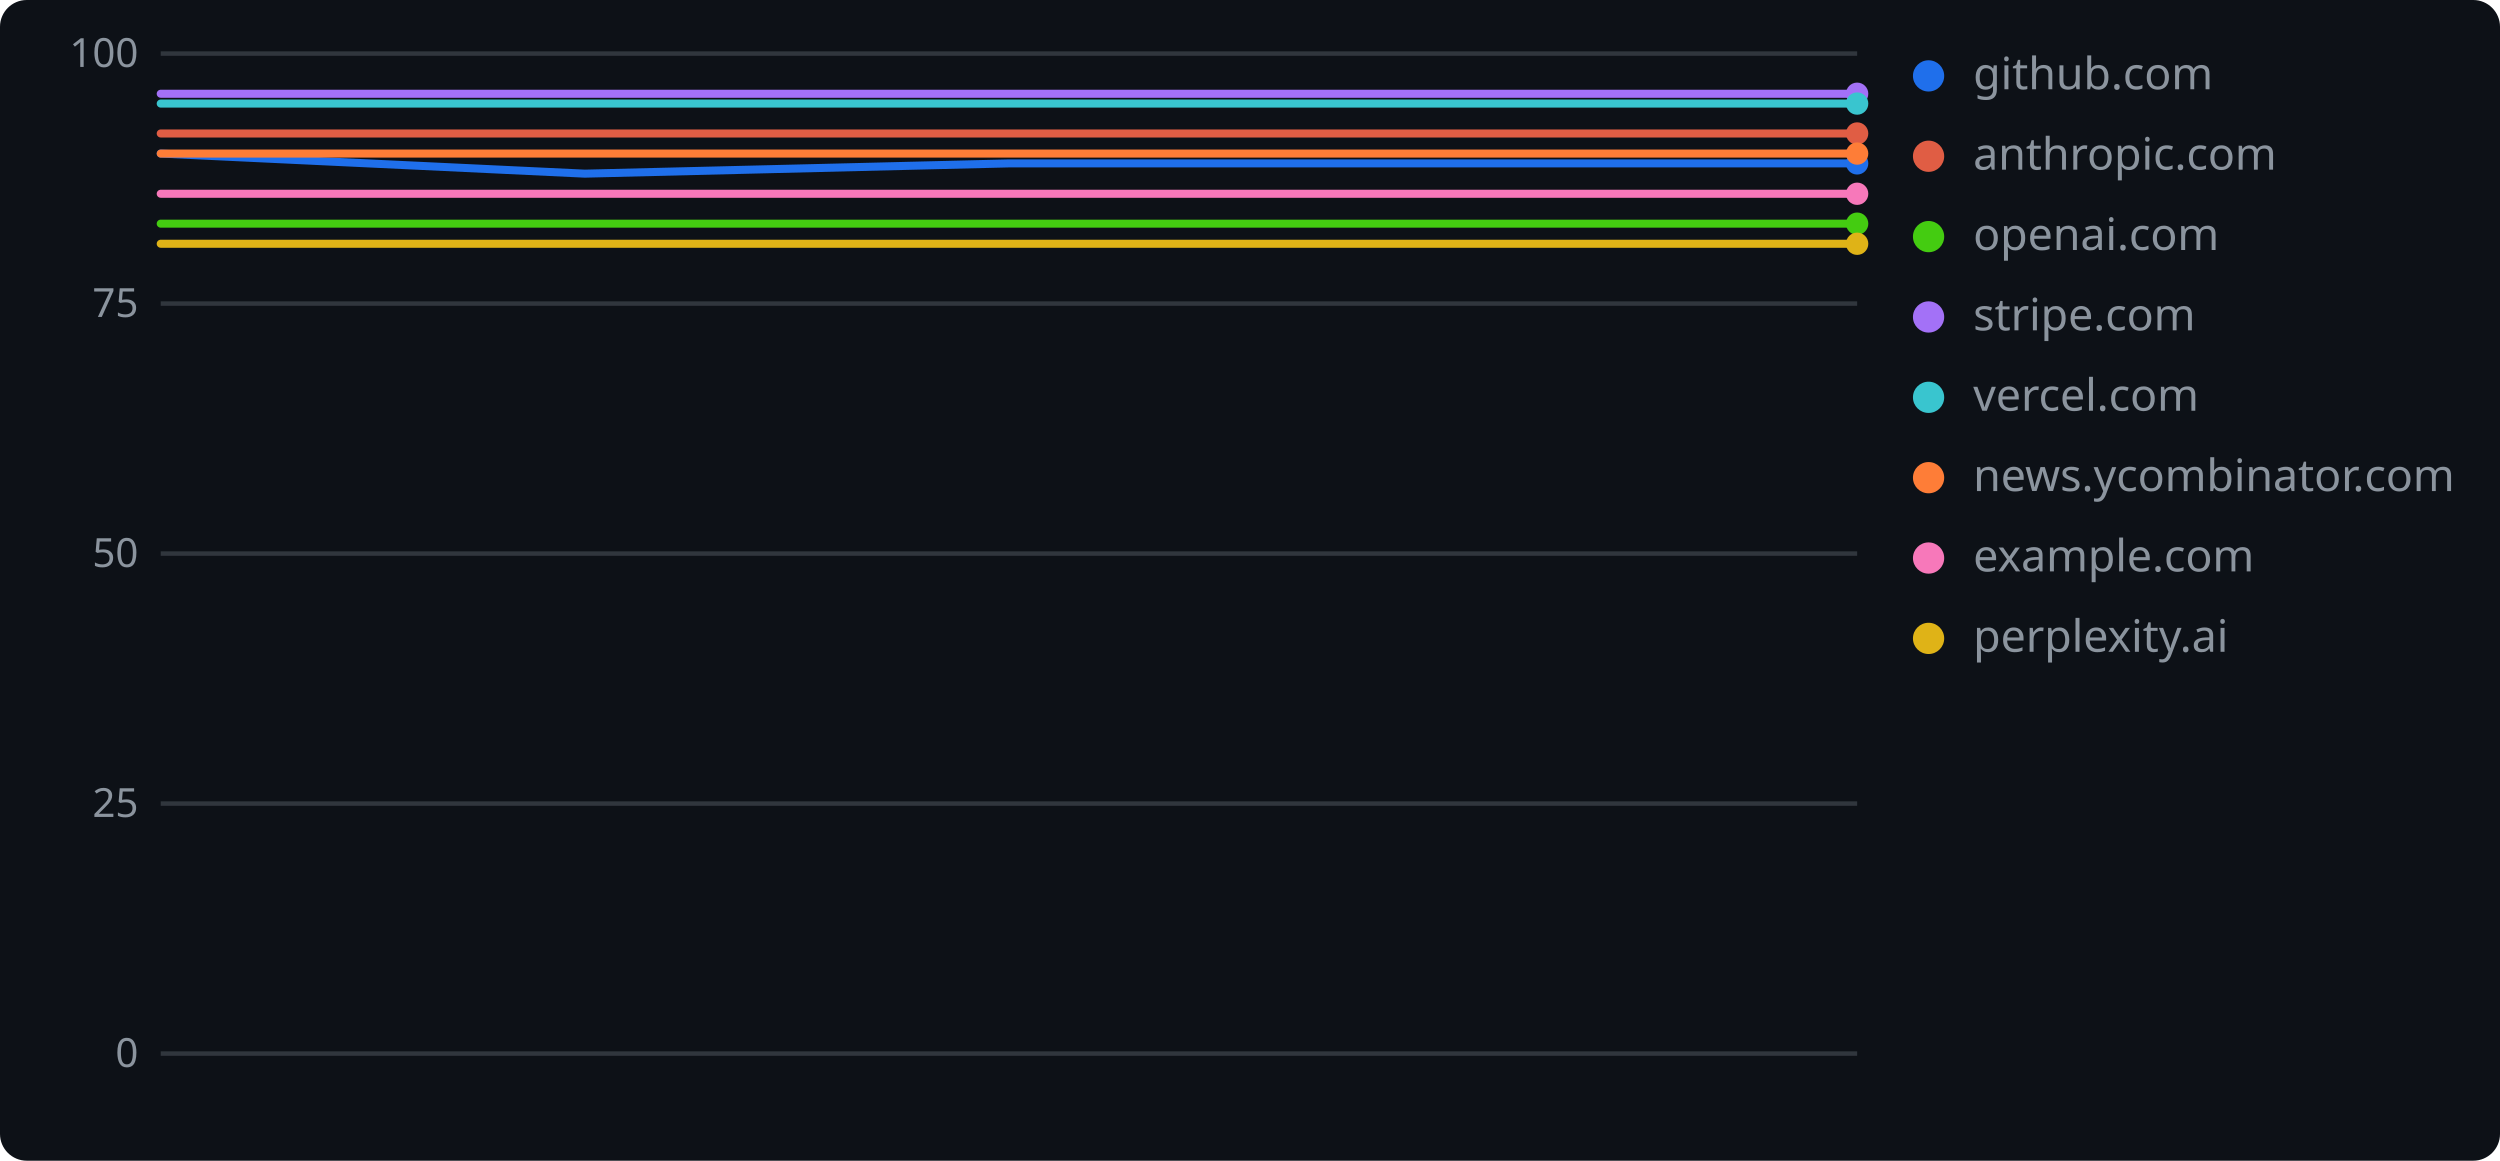
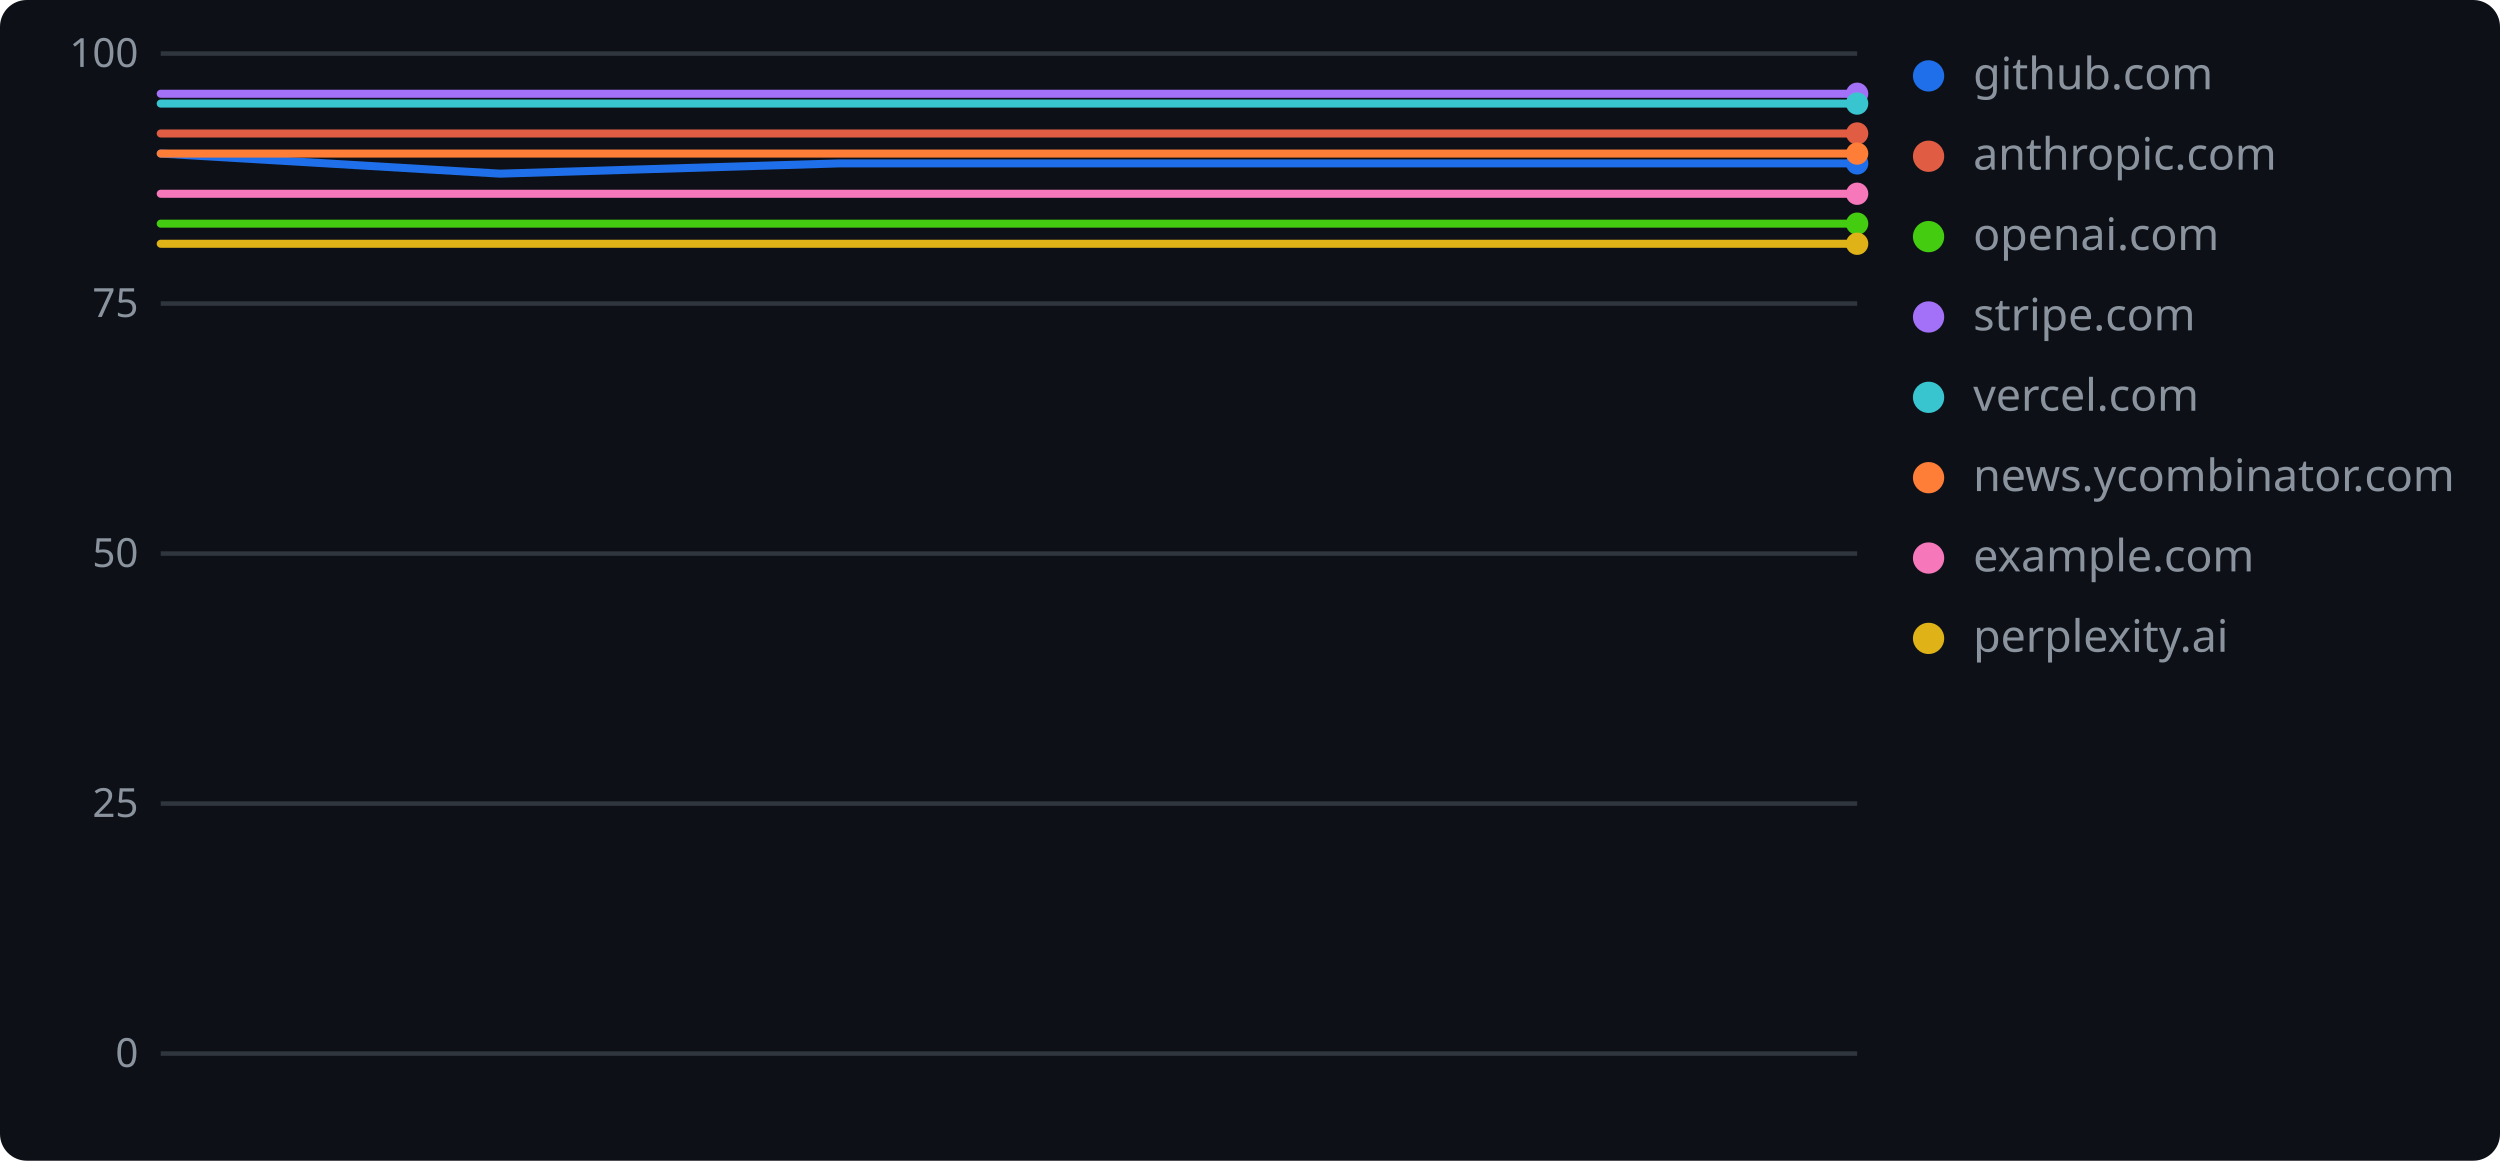
<svg xmlns="http://www.w3.org/2000/svg" width="560" height="260" role="img" aria-label="geolint scores over time">
  <rect width="560" height="260" rx="6" fill="#0d1117" />
  <line x1="36" y1="236.0" x2="416" y2="236.0" stroke="#30363d" stroke-width="1" />
  <text x="31" y="239" text-anchor="end" font-family="Verdana,Geneva,sans-serif" font-size="9" fill="#8b949e">0</text>
  <line x1="36" y1="180.0" x2="416" y2="180.0" stroke="#30363d" stroke-width="1" />
  <text x="31" y="183" text-anchor="end" font-family="Verdana,Geneva,sans-serif" font-size="9" fill="#8b949e">25</text>
  <line x1="36" y1="124.0" x2="416" y2="124.0" stroke="#30363d" stroke-width="1" />
  <text x="31" y="127" text-anchor="end" font-family="Verdana,Geneva,sans-serif" font-size="9" fill="#8b949e">50</text>
  <line x1="36" y1="68.0" x2="416" y2="68.0" stroke="#30363d" stroke-width="1" />
  <text x="31" y="71" text-anchor="end" font-family="Verdana,Geneva,sans-serif" font-size="9" fill="#8b949e">75</text>
  <line x1="36" y1="12.0" x2="416" y2="12.0" stroke="#30363d" stroke-width="1" />
  <text x="31" y="15" text-anchor="end" font-family="Verdana,Geneva,sans-serif" font-size="9" fill="#8b949e">100</text>
-   <polyline points="36.0,34.4 131.0,38.9 226.0,36.6 321.0,36.6 416.0,36.6" fill="none" stroke="#1f6feb" stroke-width="1.8" stroke-linejoin="round" stroke-linecap="round" />
+   <polyline points="36.0,34.4 112.0,38.9 188.0,36.6 264.0,36.6 340.0,36.6 416.0,36.6" fill="none" stroke="#1f6feb" stroke-width="1.8" stroke-linejoin="round" stroke-linecap="round" />
  <circle cx="416.0" cy="36.6" r="2.5" fill="#1f6feb" />
  <circle cx="432" cy="17" r="3.5" fill="#1f6feb" />
  <text x="442" y="20" font-family="Verdana,Geneva,sans-serif" font-size="10" fill="#8b949e">github.com</text>
-   <polyline points="36.0,29.9 131.0,29.9 226.0,29.9 321.0,29.9 416.0,29.9" fill="none" stroke="#e05d44" stroke-width="1.8" stroke-linejoin="round" stroke-linecap="round" />
+   <polyline points="36.0,29.9 112.0,29.9 188.0,29.9 264.0,29.9 340.0,29.9 416.0,29.9" fill="none" stroke="#e05d44" stroke-width="1.8" stroke-linejoin="round" stroke-linecap="round" />
  <circle cx="416.0" cy="29.9" r="2.5" fill="#e05d44" />
  <circle cx="432" cy="35" r="3.5" fill="#e05d44" />
  <text x="442" y="38" font-family="Verdana,Geneva,sans-serif" font-size="10" fill="#8b949e">anthropic.com</text>
-   <polyline points="36.0,50.1 131.0,50.1 226.0,50.1 321.0,50.1 416.0,50.1" fill="none" stroke="#4c1" stroke-width="1.8" stroke-linejoin="round" stroke-linecap="round" />
+   <polyline points="36.0,50.1 112.0,50.1 188.0,50.1 264.0,50.1 340.0,50.1 416.0,50.1" fill="none" stroke="#4c1" stroke-width="1.8" stroke-linejoin="round" stroke-linecap="round" />
  <circle cx="416.0" cy="50.1" r="2.5" fill="#4c1" />
  <circle cx="432" cy="53" r="3.5" fill="#4c1" />
  <text x="442" y="56" font-family="Verdana,Geneva,sans-serif" font-size="10" fill="#8b949e">openai.com</text>
-   <polyline points="36.0,21.0 131.0,21.0 226.0,21.0 321.0,21.0 416.0,21.0" fill="none" stroke="#a371f7" stroke-width="1.8" stroke-linejoin="round" stroke-linecap="round" />
+   <polyline points="36.0,21.0 112.0,21.0 188.0,21.0 264.0,21.0 340.0,21.0 416.0,21.0" fill="none" stroke="#a371f7" stroke-width="1.8" stroke-linejoin="round" stroke-linecap="round" />
  <circle cx="416.0" cy="21.0" r="2.5" fill="#a371f7" />
  <circle cx="432" cy="71" r="3.5" fill="#a371f7" />
  <text x="442" y="74" font-family="Verdana,Geneva,sans-serif" font-size="10" fill="#8b949e">stripe.com</text>
-   <polyline points="36.0,23.2 131.0,23.2 226.0,23.2 321.0,23.2 416.0,23.2" fill="none" stroke="#39c5cf" stroke-width="1.8" stroke-linejoin="round" stroke-linecap="round" />
+   <polyline points="36.0,23.2 112.0,23.2 188.0,23.2 264.0,23.2 340.0,23.2 416.0,23.2" fill="none" stroke="#39c5cf" stroke-width="1.8" stroke-linejoin="round" stroke-linecap="round" />
  <circle cx="416.0" cy="23.2" r="2.5" fill="#39c5cf" />
  <circle cx="432" cy="89" r="3.5" fill="#39c5cf" />
  <text x="442" y="92" font-family="Verdana,Geneva,sans-serif" font-size="10" fill="#8b949e">vercel.com</text>
-   <polyline points="36.0,34.4 131.0,34.4 226.0,34.4 321.0,34.4 416.0,34.4" fill="none" stroke="#fe7d37" stroke-width="1.8" stroke-linejoin="round" stroke-linecap="round" />
+   <polyline points="36.0,34.4 112.0,34.4 188.0,34.4 264.0,34.4 340.0,34.4 416.0,34.4" fill="none" stroke="#fe7d37" stroke-width="1.8" stroke-linejoin="round" stroke-linecap="round" />
  <circle cx="416.0" cy="34.4" r="2.5" fill="#fe7d37" />
  <circle cx="432" cy="107" r="3.5" fill="#fe7d37" />
  <text x="442" y="110" font-family="Verdana,Geneva,sans-serif" font-size="10" fill="#8b949e">news.ycombinator.com</text>
-   <polyline points="36.0,43.4 131.0,43.4 226.0,43.4 321.0,43.4 416.0,43.4" fill="none" stroke="#f778ba" stroke-width="1.8" stroke-linejoin="round" stroke-linecap="round" />
+   <polyline points="36.0,43.4 112.0,43.4 188.0,43.4 264.0,43.4 340.0,43.4 416.0,43.4" fill="none" stroke="#f778ba" stroke-width="1.8" stroke-linejoin="round" stroke-linecap="round" />
  <circle cx="416.0" cy="43.4" r="2.5" fill="#f778ba" />
  <circle cx="432" cy="125" r="3.5" fill="#f778ba" />
  <text x="442" y="128" font-family="Verdana,Geneva,sans-serif" font-size="10" fill="#8b949e">example.com</text>
-   <polyline points="36.0,54.6 131.0,54.6 226.0,54.6 321.0,54.6 416.0,54.6" fill="none" stroke="#dfb317" stroke-width="1.8" stroke-linejoin="round" stroke-linecap="round" />
+   <polyline points="36.0,54.6 112.0,54.6 188.0,54.6 264.0,54.6 340.0,54.6 416.0,54.6" fill="none" stroke="#dfb317" stroke-width="1.8" stroke-linejoin="round" stroke-linecap="round" />
  <circle cx="416.0" cy="54.6" r="2.5" fill="#dfb317" />
  <circle cx="432" cy="143" r="3.5" fill="#dfb317" />
  <text x="442" y="146" font-family="Verdana,Geneva,sans-serif" font-size="10" fill="#8b949e">perplexity.ai</text>
</svg>
